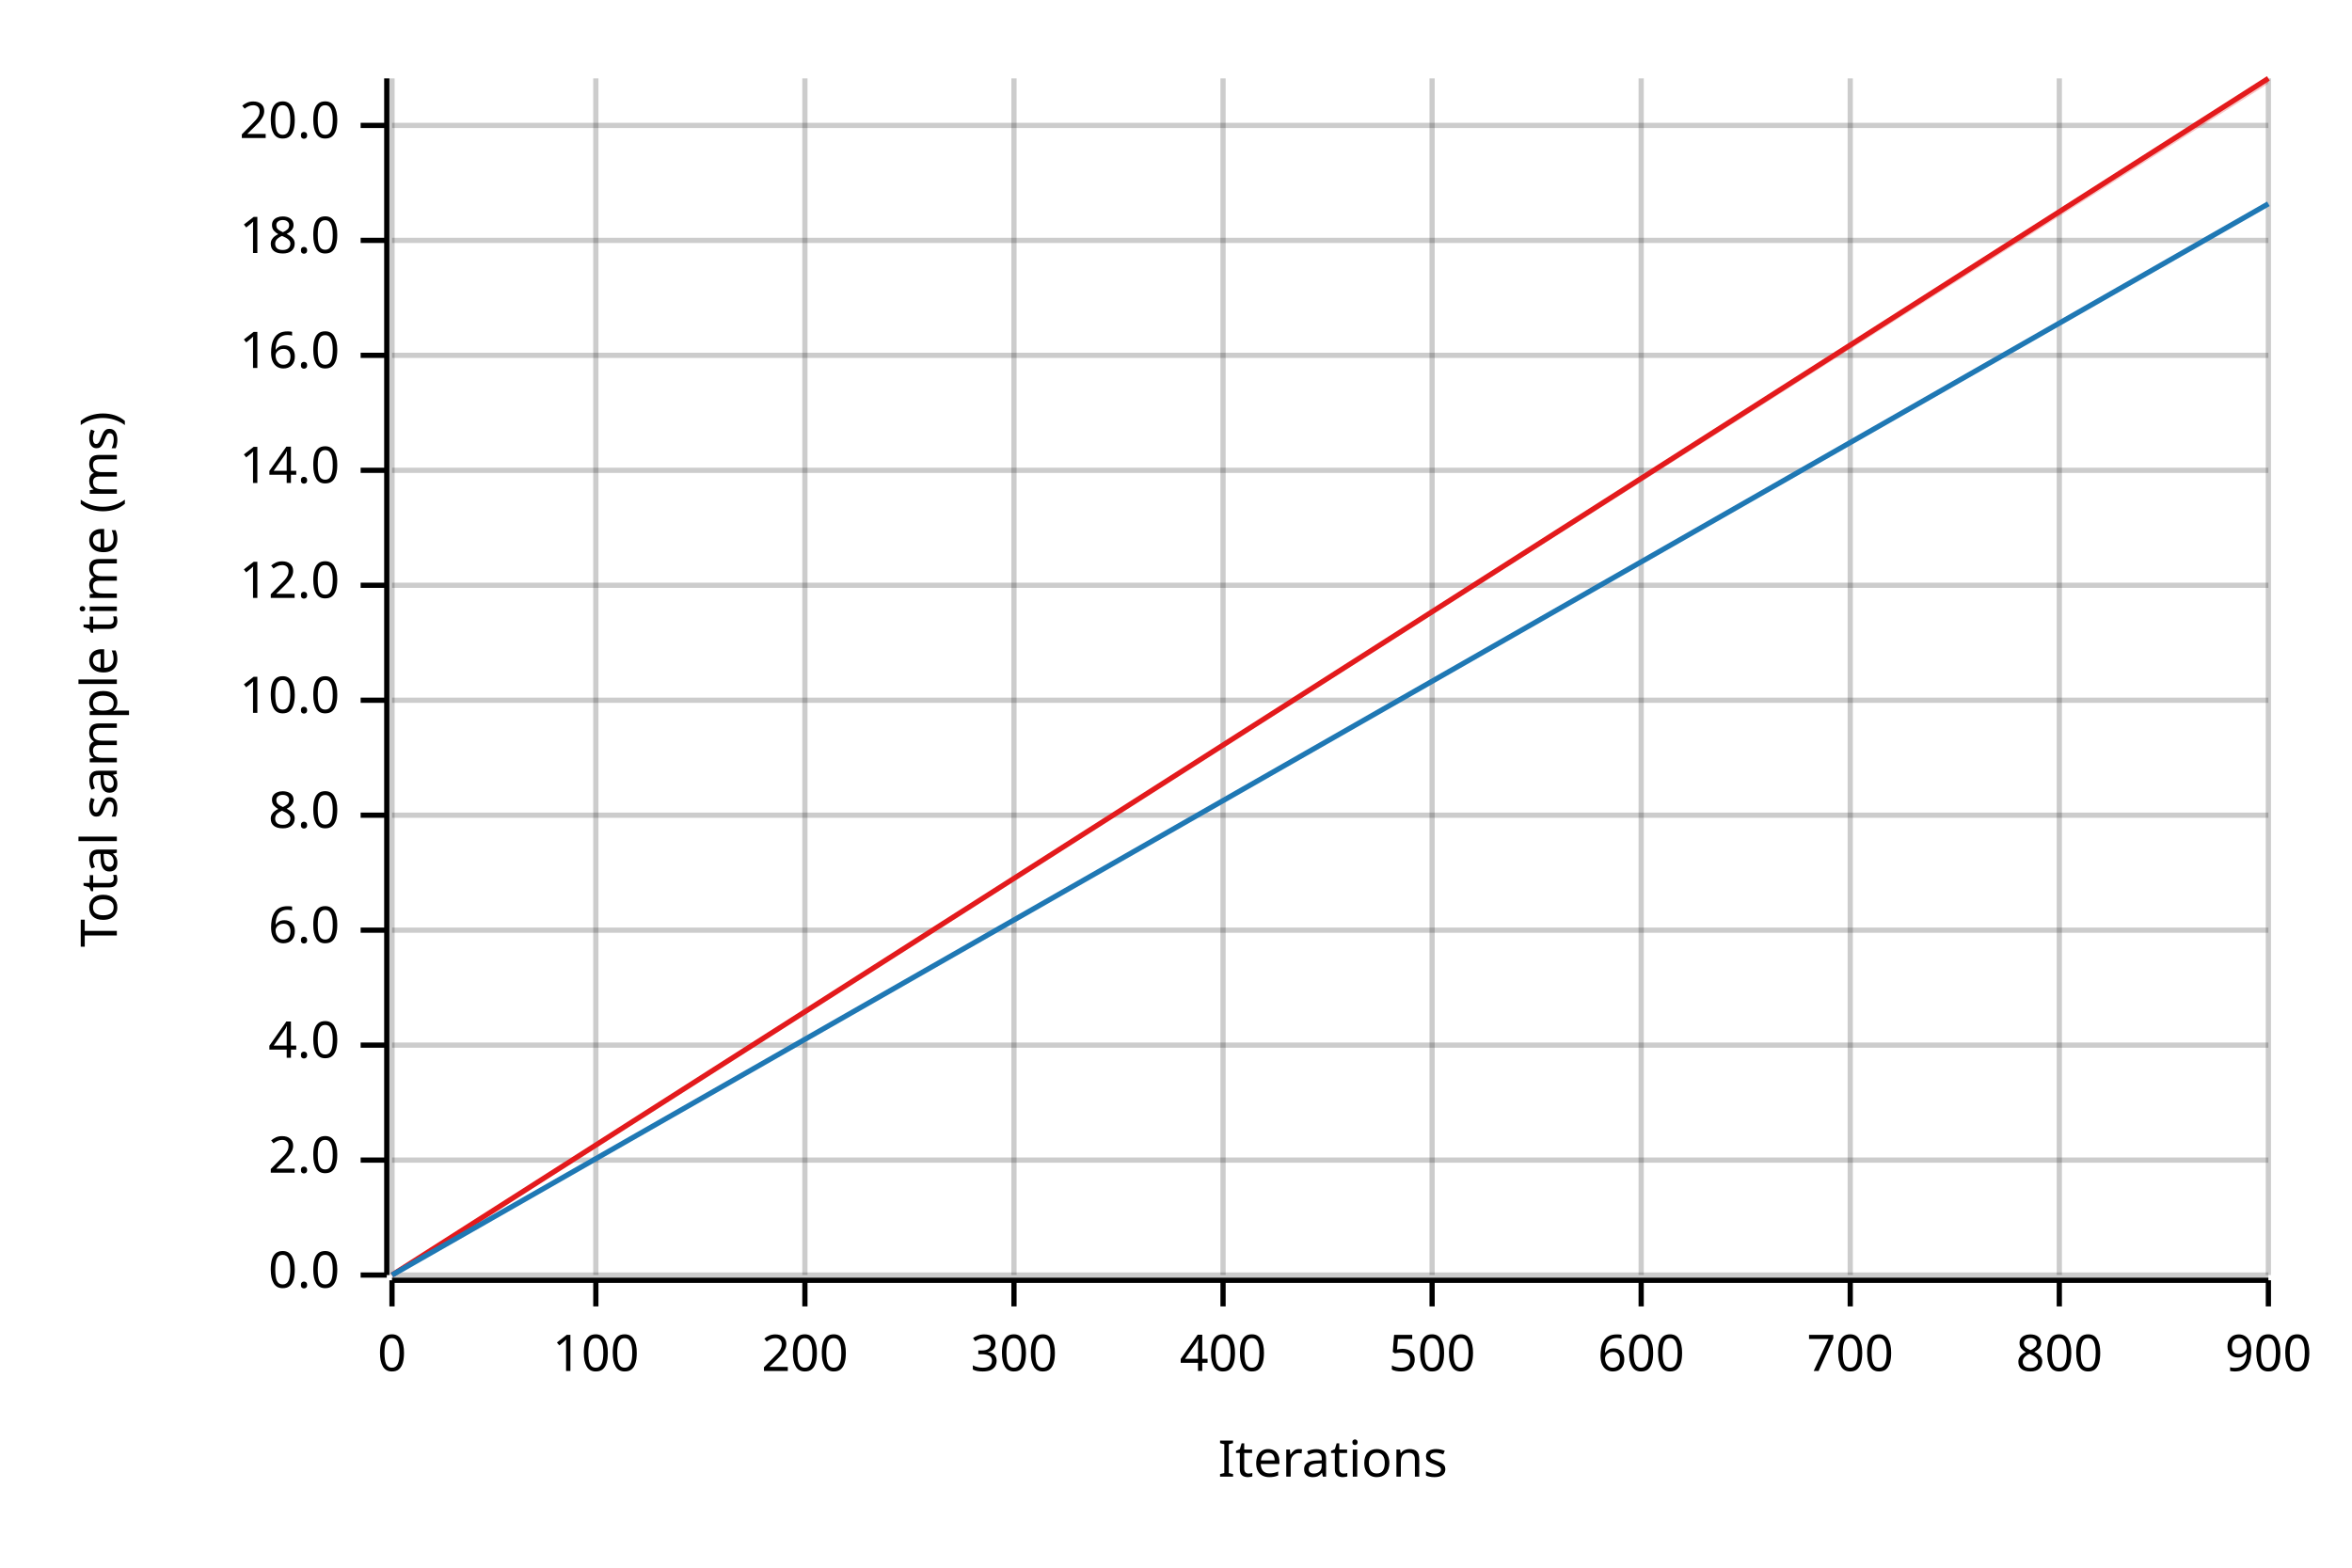
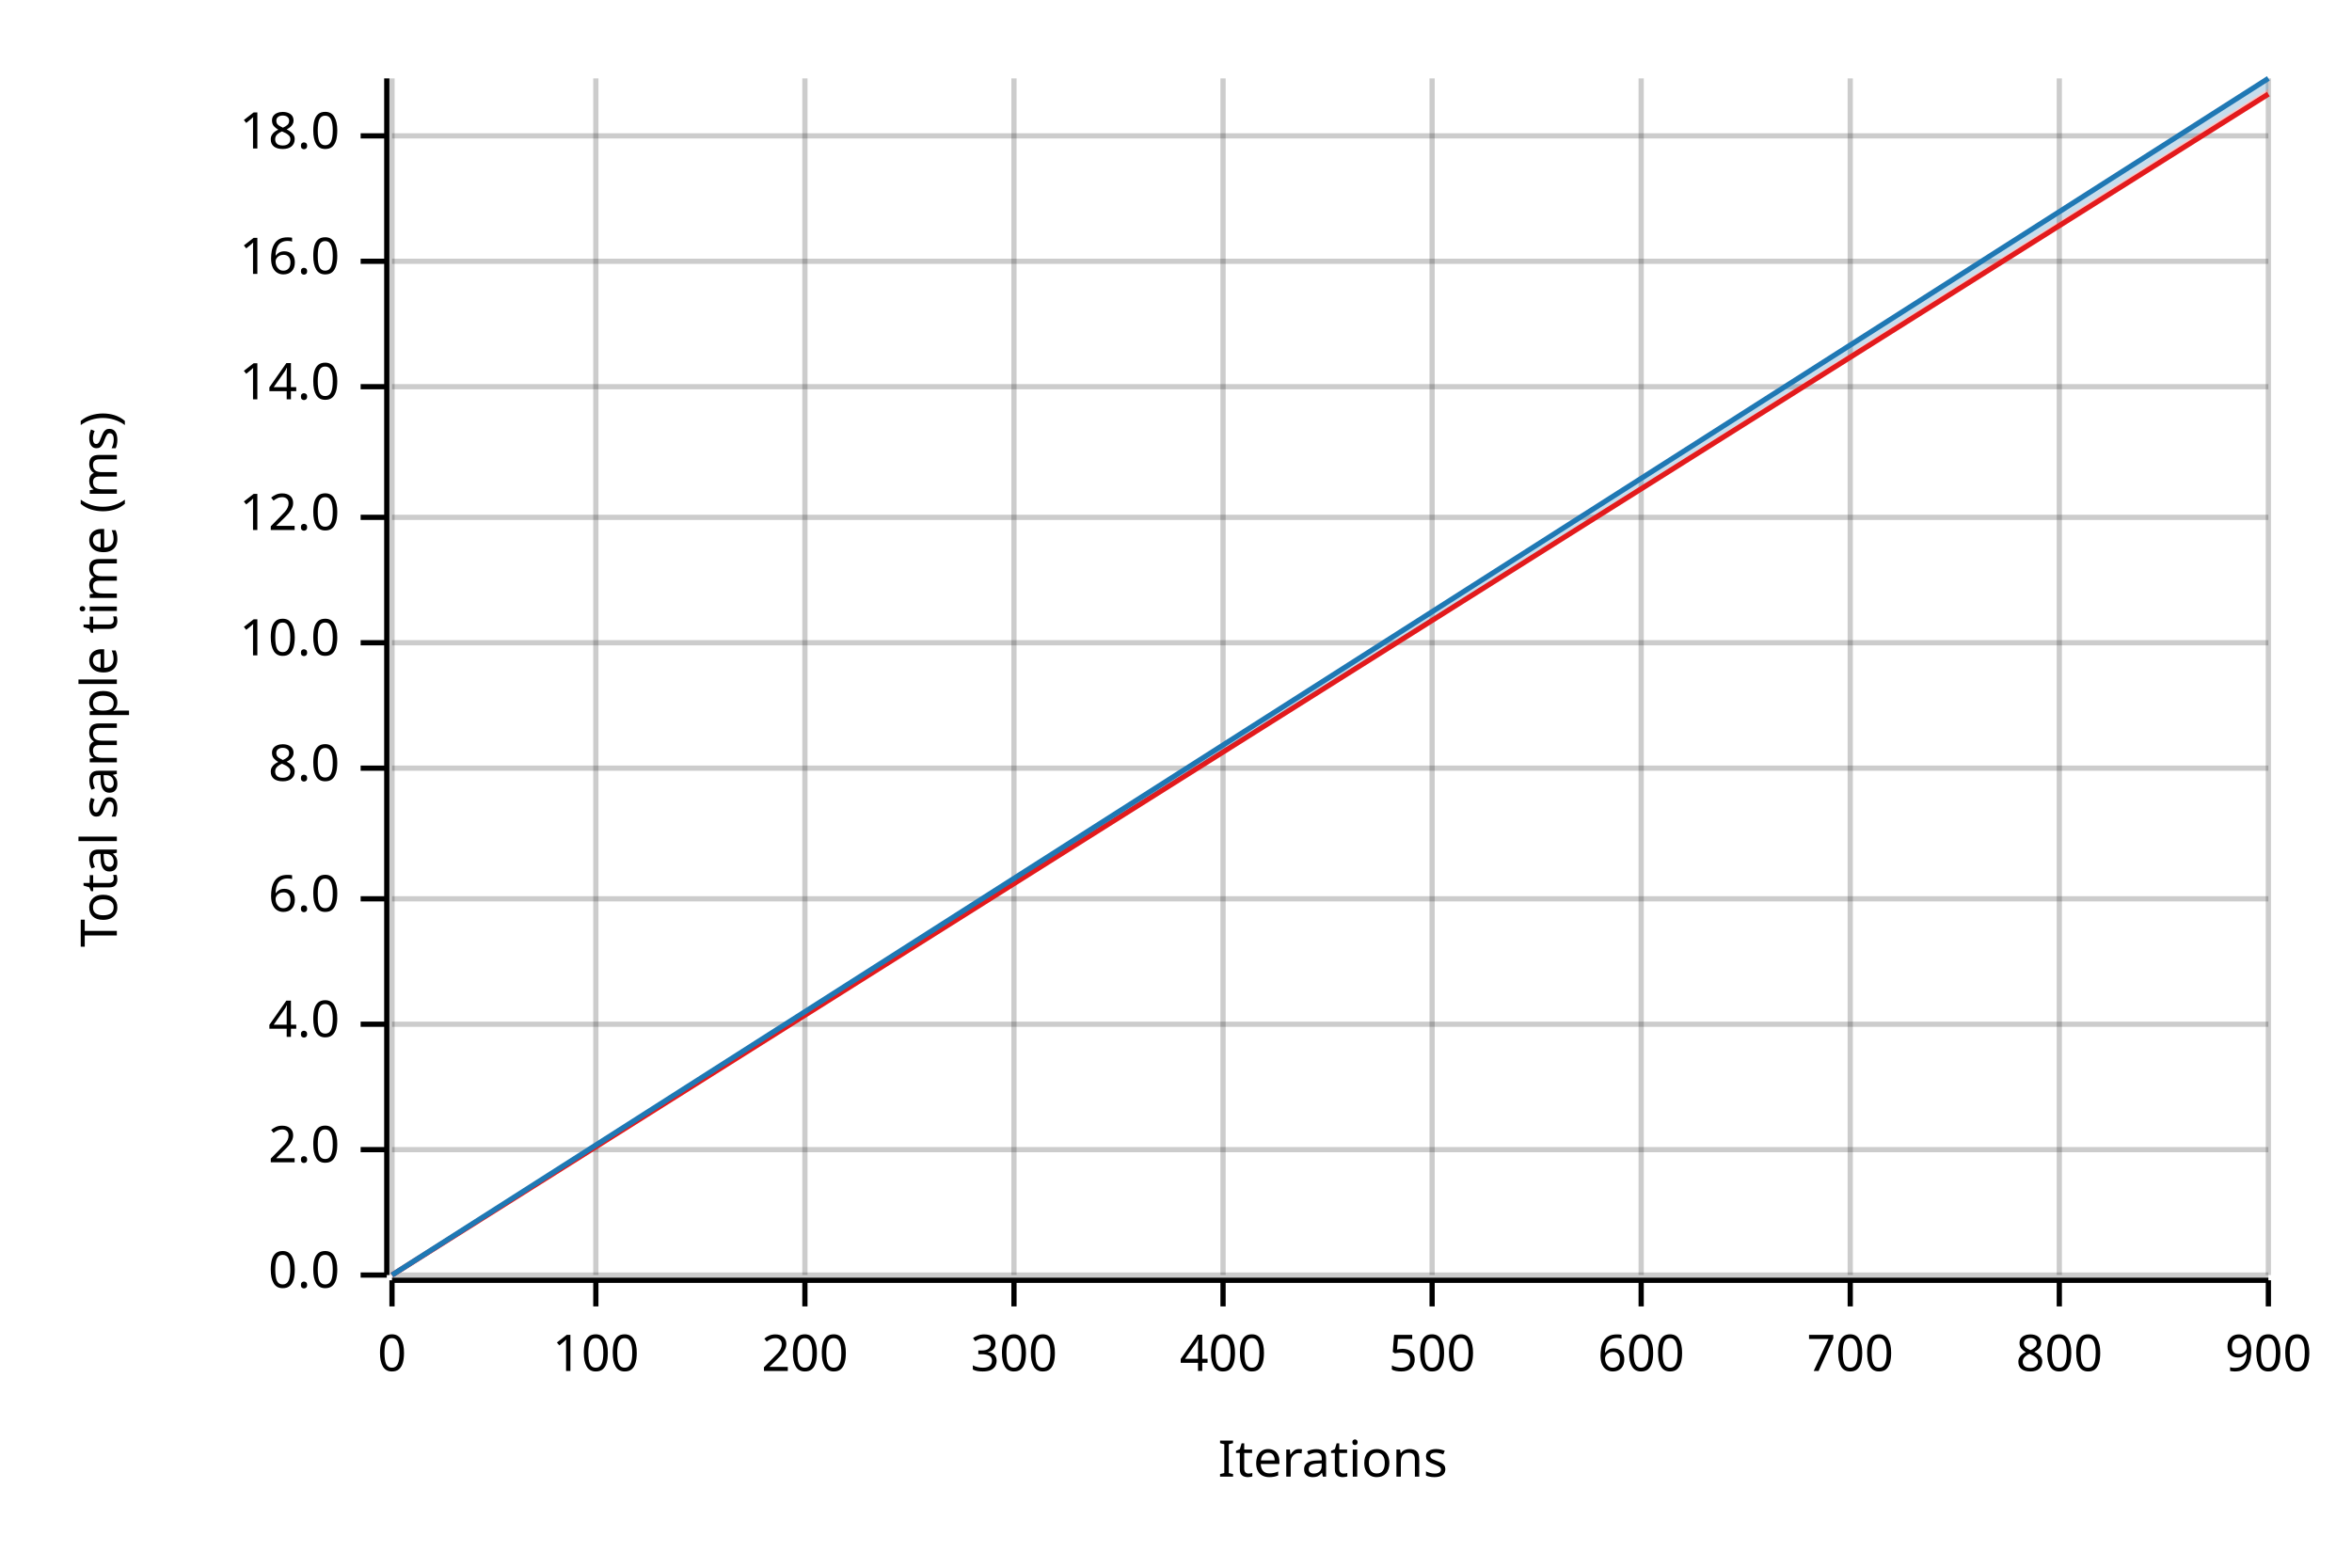
<svg xmlns="http://www.w3.org/2000/svg" width="450" height="300" viewBox="0 0 450 300">
  <text x="15" y="130" dy="0.76em" text-anchor="middle" font-family="sans-serif" font-size="9.677" opacity="1" fill="#000000" transform="rotate(270, 15, 130)">
Total sample time (ms)
</text>
  <text x="255" y="285" dy="-0.5ex" text-anchor="middle" font-family="sans-serif" font-size="9.677" opacity="1" fill="#000000">
Iterations
</text>
  <line opacity="0.2" stroke="#000000" stroke-width="1" x1="75" y1="244" x2="75" y2="15" />
  <line opacity="0.2" stroke="#000000" stroke-width="1" x1="114" y1="244" x2="114" y2="15" />
  <line opacity="0.2" stroke="#000000" stroke-width="1" x1="154" y1="244" x2="154" y2="15" />
  <line opacity="0.2" stroke="#000000" stroke-width="1" x1="194" y1="244" x2="194" y2="15" />
  <line opacity="0.2" stroke="#000000" stroke-width="1" x1="234" y1="244" x2="234" y2="15" />
  <line opacity="0.2" stroke="#000000" stroke-width="1" x1="274" y1="244" x2="274" y2="15" />
  <line opacity="0.2" stroke="#000000" stroke-width="1" x1="314" y1="244" x2="314" y2="15" />
  <line opacity="0.2" stroke="#000000" stroke-width="1" x1="354" y1="244" x2="354" y2="15" />
  <line opacity="0.2" stroke="#000000" stroke-width="1" x1="394" y1="244" x2="394" y2="15" />
  <line opacity="0.2" stroke="#000000" stroke-width="1" x1="434" y1="244" x2="434" y2="15" />
  <line opacity="0.2" stroke="#000000" stroke-width="1" x1="75" y1="244" x2="434" y2="244" />
-   <line opacity="0.2" stroke="#000000" stroke-width="1" x1="75" y1="222" x2="434" y2="222" />
-   <line opacity="0.2" stroke="#000000" stroke-width="1" x1="75" y1="200" x2="434" y2="200" />
-   <line opacity="0.2" stroke="#000000" stroke-width="1" x1="75" y1="178" x2="434" y2="178" />
-   <line opacity="0.2" stroke="#000000" stroke-width="1" x1="75" y1="156" x2="434" y2="156" />
-   <line opacity="0.2" stroke="#000000" stroke-width="1" x1="75" y1="134" x2="434" y2="134" />
-   <line opacity="0.2" stroke="#000000" stroke-width="1" x1="75" y1="112" x2="434" y2="112" />
-   <line opacity="0.2" stroke="#000000" stroke-width="1" x1="75" y1="90" x2="434" y2="90" />
-   <line opacity="0.2" stroke="#000000" stroke-width="1" x1="75" y1="68" x2="434" y2="68" />
-   <line opacity="0.2" stroke="#000000" stroke-width="1" x1="75" y1="46" x2="434" y2="46" />
-   <line opacity="0.2" stroke="#000000" stroke-width="1" x1="75" y1="24" x2="434" y2="24" />
+   <line opacity="0.2" stroke="#000000" stroke-width="1" x1="75" y1="220" x2="434" y2="220" />
+   <line opacity="0.2" stroke="#000000" stroke-width="1" x1="75" y1="196" x2="434" y2="196" />
+   <line opacity="0.2" stroke="#000000" stroke-width="1" x1="75" y1="172" x2="434" y2="172" />
+   <line opacity="0.2" stroke="#000000" stroke-width="1" x1="75" y1="147" x2="434" y2="147" />
+   <line opacity="0.2" stroke="#000000" stroke-width="1" x1="75" y1="123" x2="434" y2="123" />
+   <line opacity="0.2" stroke="#000000" stroke-width="1" x1="75" y1="99" x2="434" y2="99" />
+   <line opacity="0.2" stroke="#000000" stroke-width="1" x1="75" y1="74" x2="434" y2="74" />
+   <line opacity="0.2" stroke="#000000" stroke-width="1" x1="75" y1="50" x2="434" y2="50" />
+   <line opacity="0.2" stroke="#000000" stroke-width="1" x1="75" y1="26" x2="434" y2="26" />
  <polyline fill="none" opacity="1" stroke="#000000" stroke-width="1" points="74,15 74,244 " />
  <text x="65" y="244" dy="0.5ex" text-anchor="end" font-family="sans-serif" font-size="9.677" opacity="1" fill="#000000">
0.0
</text>
  <polyline fill="none" opacity="1" stroke="#000000" stroke-width="1" points="69,244 74,244 " />
-   <text x="65" y="222" dy="0.5ex" text-anchor="end" font-family="sans-serif" font-size="9.677" opacity="1" fill="#000000">
+   <text x="65" y="220" dy="0.5ex" text-anchor="end" font-family="sans-serif" font-size="9.677" opacity="1" fill="#000000">
2.0
</text>
-   <polyline fill="none" opacity="1" stroke="#000000" stroke-width="1" points="69,222 74,222 " />
-   <text x="65" y="200" dy="0.5ex" text-anchor="end" font-family="sans-serif" font-size="9.677" opacity="1" fill="#000000">
+   <polyline fill="none" opacity="1" stroke="#000000" stroke-width="1" points="69,220 74,220 " />
+   <text x="65" y="196" dy="0.5ex" text-anchor="end" font-family="sans-serif" font-size="9.677" opacity="1" fill="#000000">
4.0
</text>
-   <polyline fill="none" opacity="1" stroke="#000000" stroke-width="1" points="69,200 74,200 " />
-   <text x="65" y="178" dy="0.5ex" text-anchor="end" font-family="sans-serif" font-size="9.677" opacity="1" fill="#000000">
+   <polyline fill="none" opacity="1" stroke="#000000" stroke-width="1" points="69,196 74,196 " />
+   <text x="65" y="172" dy="0.5ex" text-anchor="end" font-family="sans-serif" font-size="9.677" opacity="1" fill="#000000">
6.0
</text>
-   <polyline fill="none" opacity="1" stroke="#000000" stroke-width="1" points="69,178 74,178 " />
-   <text x="65" y="156" dy="0.5ex" text-anchor="end" font-family="sans-serif" font-size="9.677" opacity="1" fill="#000000">
+   <polyline fill="none" opacity="1" stroke="#000000" stroke-width="1" points="69,172 74,172 " />
+   <text x="65" y="147" dy="0.5ex" text-anchor="end" font-family="sans-serif" font-size="9.677" opacity="1" fill="#000000">
8.0
</text>
-   <polyline fill="none" opacity="1" stroke="#000000" stroke-width="1" points="69,156 74,156 " />
-   <text x="65" y="134" dy="0.5ex" text-anchor="end" font-family="sans-serif" font-size="9.677" opacity="1" fill="#000000">
+   <polyline fill="none" opacity="1" stroke="#000000" stroke-width="1" points="69,147 74,147 " />
+   <text x="65" y="123" dy="0.5ex" text-anchor="end" font-family="sans-serif" font-size="9.677" opacity="1" fill="#000000">
10.0
</text>
-   <polyline fill="none" opacity="1" stroke="#000000" stroke-width="1" points="69,134 74,134 " />
-   <text x="65" y="112" dy="0.5ex" text-anchor="end" font-family="sans-serif" font-size="9.677" opacity="1" fill="#000000">
+   <polyline fill="none" opacity="1" stroke="#000000" stroke-width="1" points="69,123 74,123 " />
+   <text x="65" y="99" dy="0.5ex" text-anchor="end" font-family="sans-serif" font-size="9.677" opacity="1" fill="#000000">
12.0
</text>
-   <polyline fill="none" opacity="1" stroke="#000000" stroke-width="1" points="69,112 74,112 " />
-   <text x="65" y="90" dy="0.5ex" text-anchor="end" font-family="sans-serif" font-size="9.677" opacity="1" fill="#000000">
+   <polyline fill="none" opacity="1" stroke="#000000" stroke-width="1" points="69,99 74,99 " />
+   <text x="65" y="74" dy="0.5ex" text-anchor="end" font-family="sans-serif" font-size="9.677" opacity="1" fill="#000000">
14.0
</text>
-   <polyline fill="none" opacity="1" stroke="#000000" stroke-width="1" points="69,90 74,90 " />
-   <text x="65" y="68" dy="0.5ex" text-anchor="end" font-family="sans-serif" font-size="9.677" opacity="1" fill="#000000">
+   <polyline fill="none" opacity="1" stroke="#000000" stroke-width="1" points="69,74 74,74 " />
+   <text x="65" y="50" dy="0.5ex" text-anchor="end" font-family="sans-serif" font-size="9.677" opacity="1" fill="#000000">
16.0
</text>
-   <polyline fill="none" opacity="1" stroke="#000000" stroke-width="1" points="69,68 74,68 " />
-   <text x="65" y="46" dy="0.5ex" text-anchor="end" font-family="sans-serif" font-size="9.677" opacity="1" fill="#000000">
+   <polyline fill="none" opacity="1" stroke="#000000" stroke-width="1" points="69,50 74,50 " />
+   <text x="65" y="26" dy="0.5ex" text-anchor="end" font-family="sans-serif" font-size="9.677" opacity="1" fill="#000000">
18.0
</text>
-   <polyline fill="none" opacity="1" stroke="#000000" stroke-width="1" points="69,46 74,46 " />
-   <text x="65" y="24" dy="0.5ex" text-anchor="end" font-family="sans-serif" font-size="9.677" opacity="1" fill="#000000">
- 20.0
- </text>
-   <polyline fill="none" opacity="1" stroke="#000000" stroke-width="1" points="69,24 74,24 " />
+   <polyline fill="none" opacity="1" stroke="#000000" stroke-width="1" points="69,26 74,26 " />
  <polyline fill="none" opacity="1" stroke="#000000" stroke-width="1" points="75,245 434,245 " />
  <text x="75" y="255" dy="0.76em" text-anchor="middle" font-family="sans-serif" font-size="9.677" opacity="1" fill="#000000">
0
</text>
  <polyline fill="none" opacity="1" stroke="#000000" stroke-width="1" points="75,245 75,250 " />
  <text x="114" y="255" dy="0.76em" text-anchor="middle" font-family="sans-serif" font-size="9.677" opacity="1" fill="#000000">
100
</text>
  <polyline fill="none" opacity="1" stroke="#000000" stroke-width="1" points="114,245 114,250 " />
  <text x="154" y="255" dy="0.76em" text-anchor="middle" font-family="sans-serif" font-size="9.677" opacity="1" fill="#000000">
200
</text>
  <polyline fill="none" opacity="1" stroke="#000000" stroke-width="1" points="154,245 154,250 " />
  <text x="194" y="255" dy="0.76em" text-anchor="middle" font-family="sans-serif" font-size="9.677" opacity="1" fill="#000000">
300
</text>
  <polyline fill="none" opacity="1" stroke="#000000" stroke-width="1" points="194,245 194,250 " />
  <text x="234" y="255" dy="0.76em" text-anchor="middle" font-family="sans-serif" font-size="9.677" opacity="1" fill="#000000">
400
</text>
  <polyline fill="none" opacity="1" stroke="#000000" stroke-width="1" points="234,245 234,250 " />
  <text x="274" y="255" dy="0.76em" text-anchor="middle" font-family="sans-serif" font-size="9.677" opacity="1" fill="#000000">
500
</text>
  <polyline fill="none" opacity="1" stroke="#000000" stroke-width="1" points="274,245 274,250 " />
  <text x="314" y="255" dy="0.76em" text-anchor="middle" font-family="sans-serif" font-size="9.677" opacity="1" fill="#000000">
600
</text>
  <polyline fill="none" opacity="1" stroke="#000000" stroke-width="1" points="314,245 314,250 " />
  <text x="354" y="255" dy="0.76em" text-anchor="middle" font-family="sans-serif" font-size="9.677" opacity="1" fill="#000000">
700
</text>
  <polyline fill="none" opacity="1" stroke="#000000" stroke-width="1" points="354,245 354,250 " />
  <text x="394" y="255" dy="0.76em" text-anchor="middle" font-family="sans-serif" font-size="9.677" opacity="1" fill="#000000">
800
</text>
  <polyline fill="none" opacity="1" stroke="#000000" stroke-width="1" points="394,245 394,250 " />
  <text x="434" y="255" dy="0.76em" text-anchor="middle" font-family="sans-serif" font-size="9.677" opacity="1" fill="#000000">
900
</text>
  <polyline fill="none" opacity="1" stroke="#000000" stroke-width="1" points="434,245 434,250 " />
-   <polyline fill="none" opacity="1" stroke="#E31A1C" stroke-width="1" points="75,244 434,15 " />
-   <polygon opacity="0.25" fill="#E31A1C" points="75,244 434,16 434,15 " />
-   <polyline fill="none" opacity="1" stroke="#1F78B4" stroke-width="1" points="75,244 434,39 " />
-   <polygon opacity="0.25" fill="#1F78B4" points="75,244 434,39 434,39 " />
+   <polyline fill="none" opacity="1" stroke="#E31A1C" stroke-width="1" points="75,244 434,18 " />
+   <polygon opacity="0.25" fill="#E31A1C" points="75,244 434,18 434,17 " />
+   <polyline fill="none" opacity="1" stroke="#1F78B4" stroke-width="1" points="75,244 434,15 " />
+   <polygon opacity="0.25" fill="#1F78B4" points="75,244 434,17 434,15 " />
</svg>
